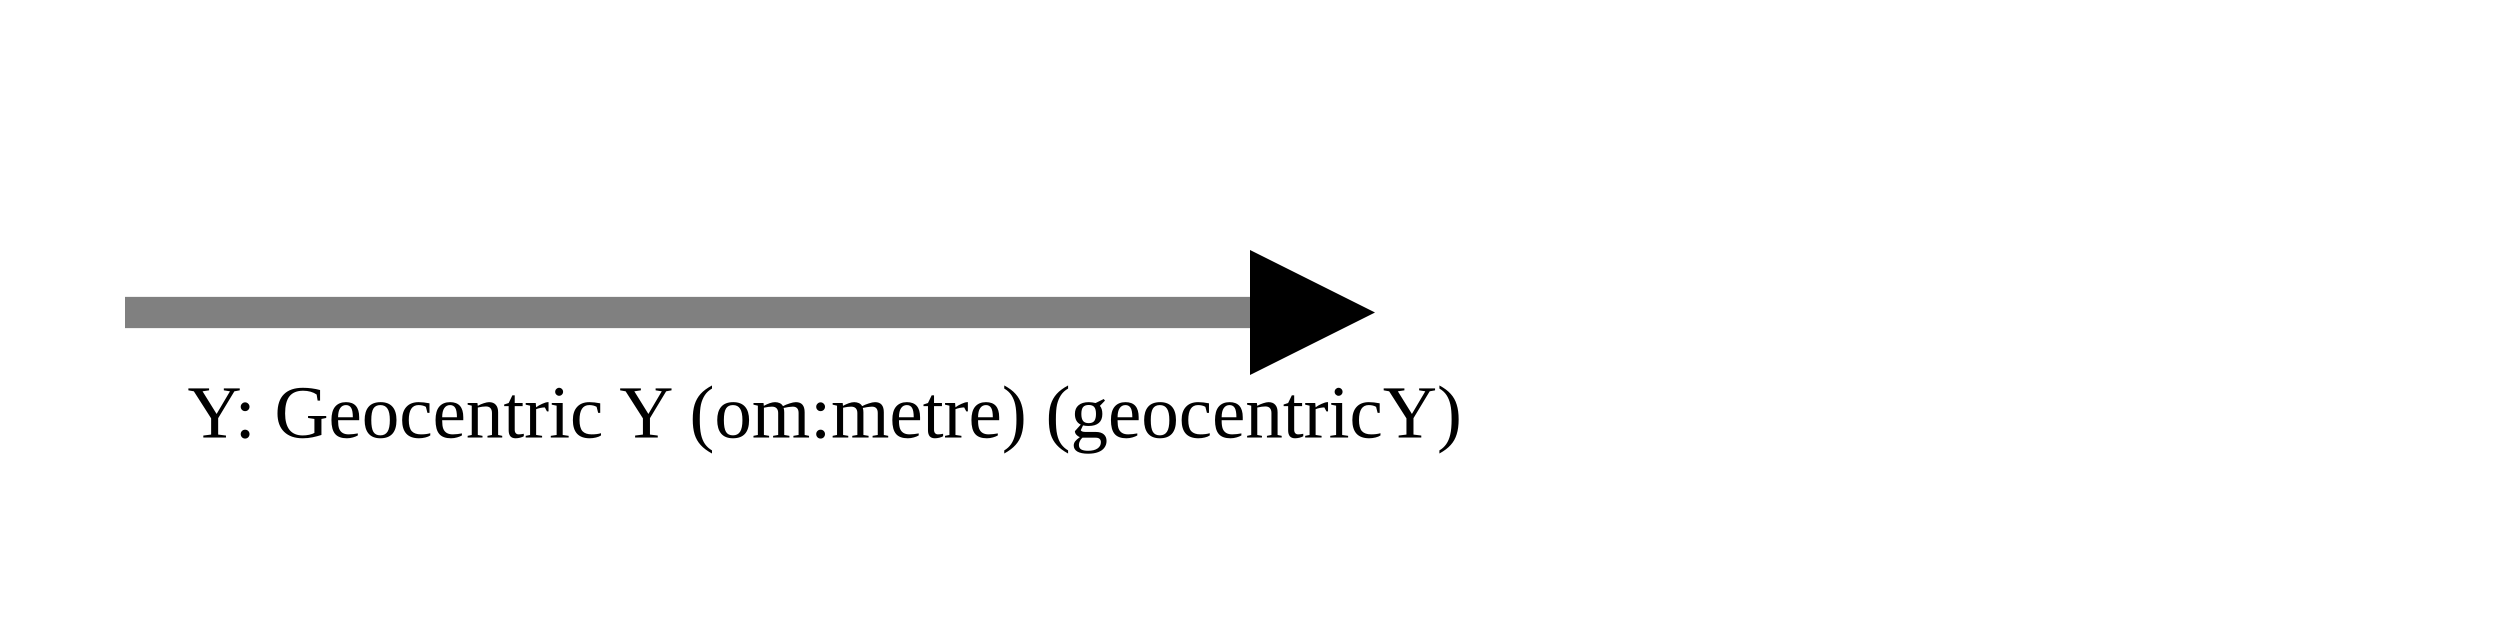
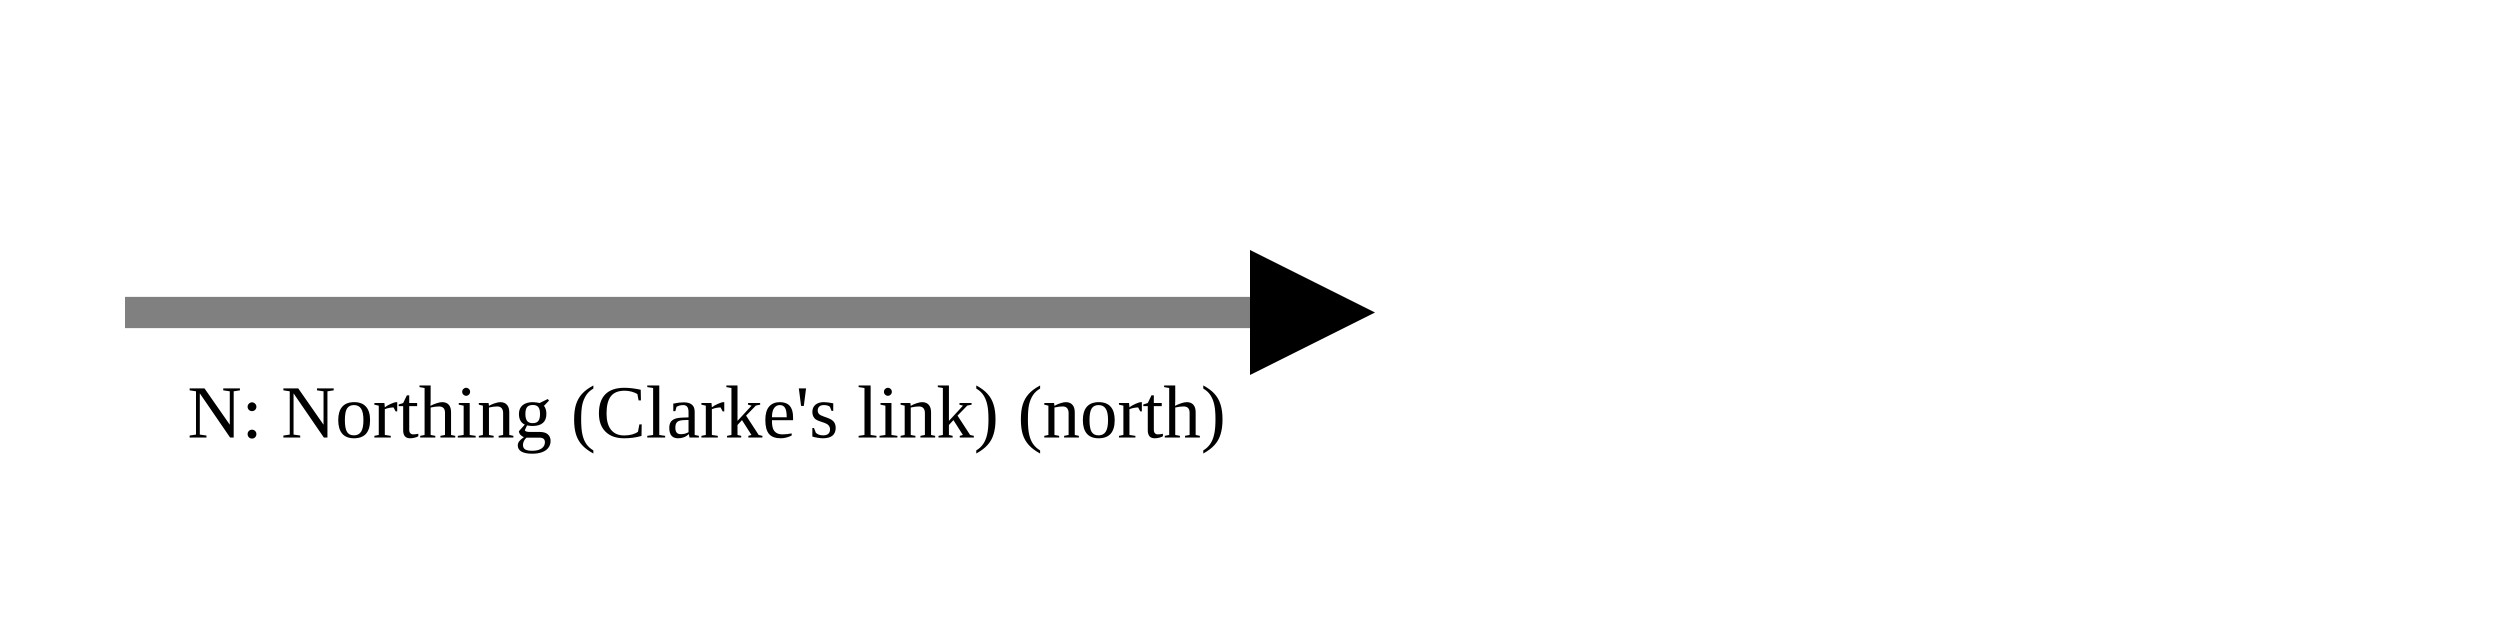
<svg xmlns="http://www.w3.org/2000/svg" version="1.1" width="400" height="100" viewbox="0 0 275 100">
  <defs>
    <marker id="arrowhead" markerWidth="10" markerHeight="7" refX="0" refY="2" orient="auto">
      <polygon points="0 0, 4 2, 0 4" />
    </marker>
  </defs>
  <line x1="20" y1="50" x2="200" y2="50" stroke="gray" stroke-width="5" marker-end="url(#arrowhead)" />
-   <text x="30" y="70" class="small">Y: Geocentric Y (om:metre) (geocentricY)</text>
+   <text x="30" y="70" class="small">N: Northing (Clarke's link) (north)</text>
</svg>
